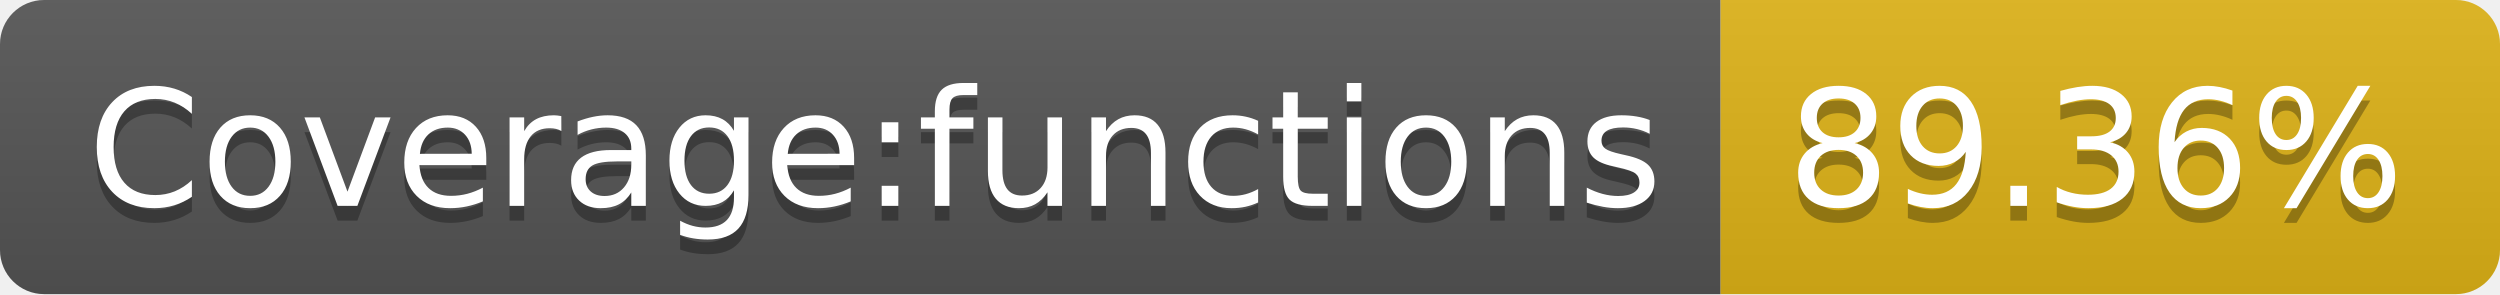
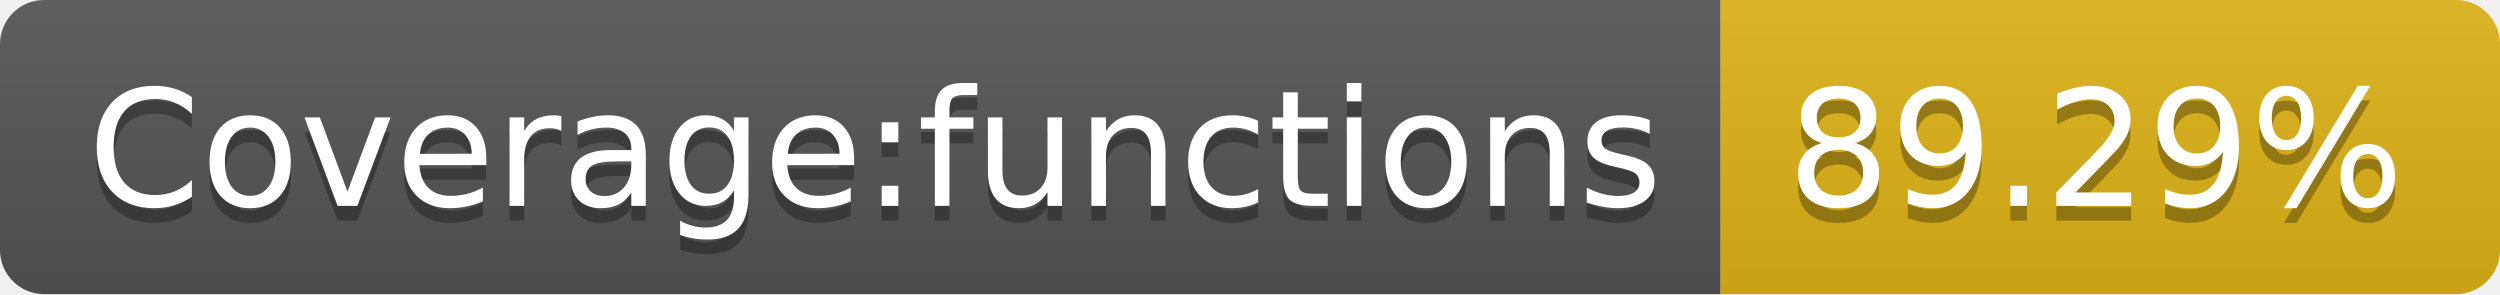
- <svg xmlns="http://www.w3.org/2000/svg" width="170" height="20" role="img" aria-label="Coverage:functions: 89.36%">
+ <svg xmlns="http://www.w3.org/2000/svg" width="170" height="20" role="img" aria-label="Coverage:functions: 89.29%">
  <linearGradient id="s" x2="0" y2="100%">
    <stop offset="0" stop-color="#bbb" stop-opacity=".1" />
    <stop offset="1" stop-opacity=".1" />
  </linearGradient>
  <clipPath id="r">
    <rect width="170" height="20" rx="3" fill="#fff" />
  </clipPath>
  <g clip-path="url(#r)">
    <rect width="117" height="20" fill="#555" />
    <rect x="117" width="53" height="20" fill="#dfb317" />
    <rect width="170" height="20" fill="url(#s)" />
  </g>
  <g fill="#fff" text-anchor="middle" font-family="Verdana,Geneva,DejaVu Sans,sans-serif" text-rendering="geometricPrecision" font-size="110">
    <text aria-hidden="true" x="595" y="150" fill="#010101" fill-opacity=".3" transform="scale(.1)" textLength="1070">Coverage:functions</text>
    <text x="595" y="140" transform="scale(.1)" fill="#fff" textLength="1070">Coverage:functions</text>
-     <text aria-hidden="true" x="1425" y="150" fill="#010101" fill-opacity=".3" transform="scale(.1)" textLength="430">89.36%</text>
-     <text x="1425" y="140" transform="scale(.1)" fill="#fff" textLength="430">89.36%</text>
+     <text aria-hidden="true" x="1425" y="150" fill="#010101" fill-opacity=".3" transform="scale(.1)" textLength="430">89.29%</text>
+     <text x="1425" y="140" transform="scale(.1)" fill="#fff" textLength="430">89.29%</text>
  </g>
</svg>
